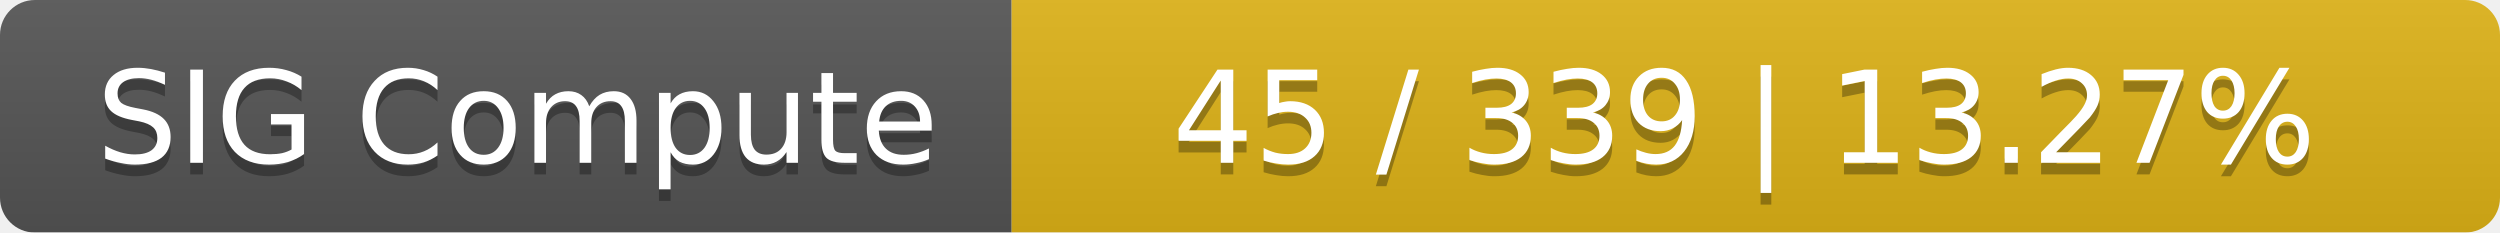
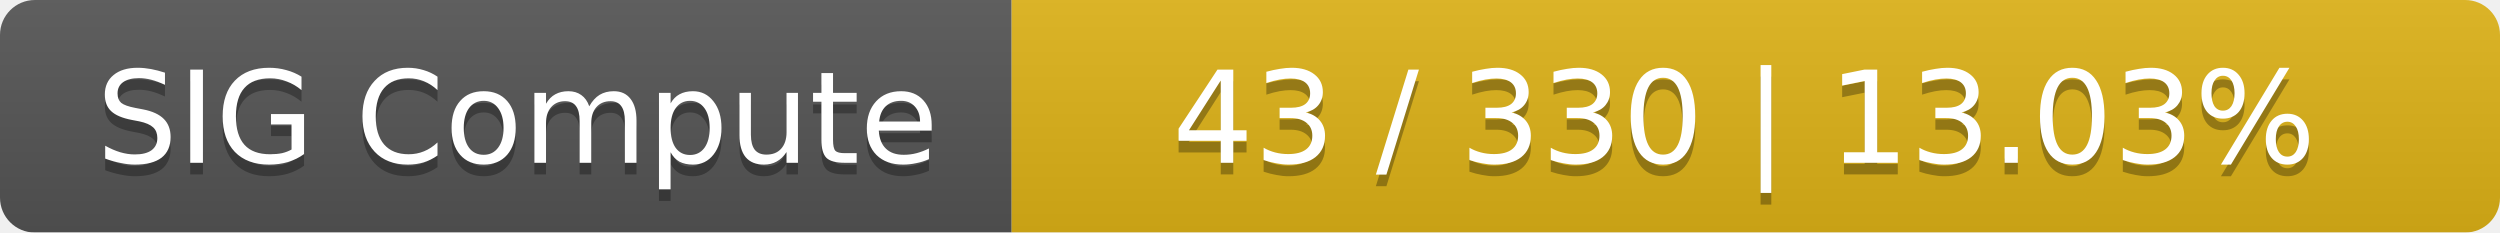
<svg xmlns="http://www.w3.org/2000/svg" width="215" height="20">
  <linearGradient id="smooth" x2="0" y2="100%">
    <stop offset="0" stop-color="#bbb" stop-opacity=".1" />
    <stop offset="1" stop-opacity=".1" />
  </linearGradient>
  <mask id="round">
    <rect width="215" height="20" rx="3" fill="#fff" />
  </mask>
  <g mask="url(#round)">
    <rect width="87" height="20" fill="#555" />
    <rect x="87" width="128" height="20" fill="#dfb317" />
    <rect width="215" height="20" fill="url(#smooth)" />
  </g>
  <g fill="#fff" text-anchor="middle" font-family="DejaVu Sans,Verdana,Geneva,sans-serif" font-size="11">
    <text x="44.5" y="15" fill="#010101" fill-opacity=".3">SIG Compute</text>
    <text x="44.5" y="14">SIG Compute</text>
-     <text x="150" y="15" fill="#010101" fill-opacity=".3">45 / 339    |    13.27%</text>
-     <text x="150" y="14">45 / 339    |    13.27%</text>
+     <text x="150" y="15" fill="#010101" fill-opacity=".3">43 / 330    |    13.03%</text>
+     <text x="150" y="14">43 / 330    |    13.03%</text>
  </g>
</svg>
